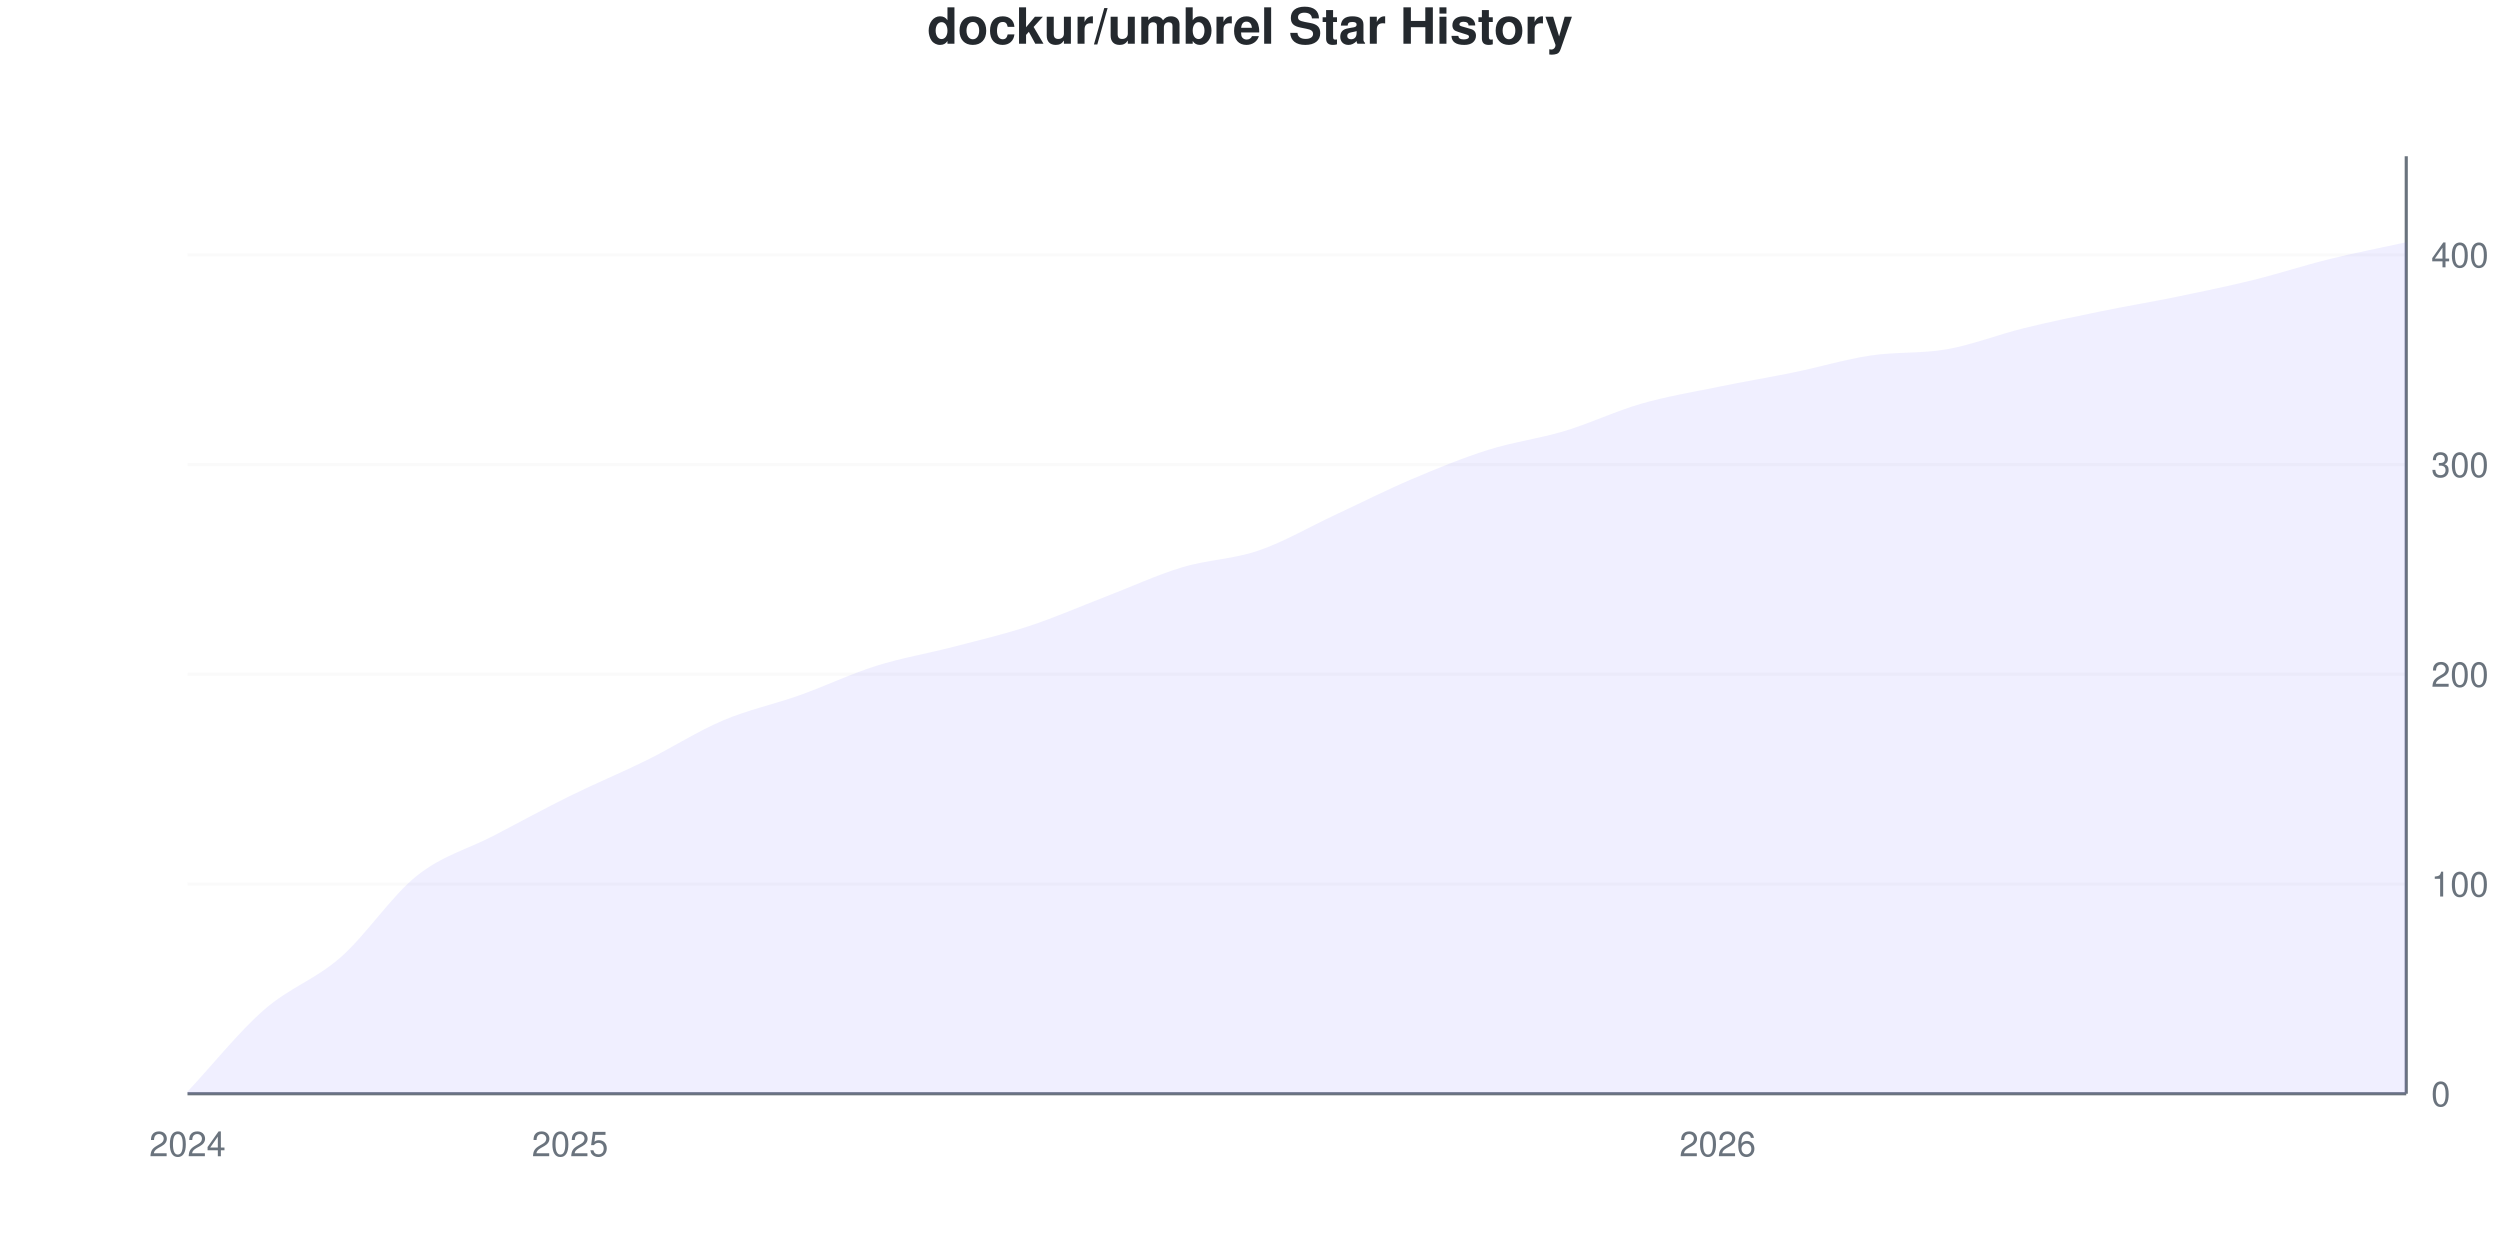
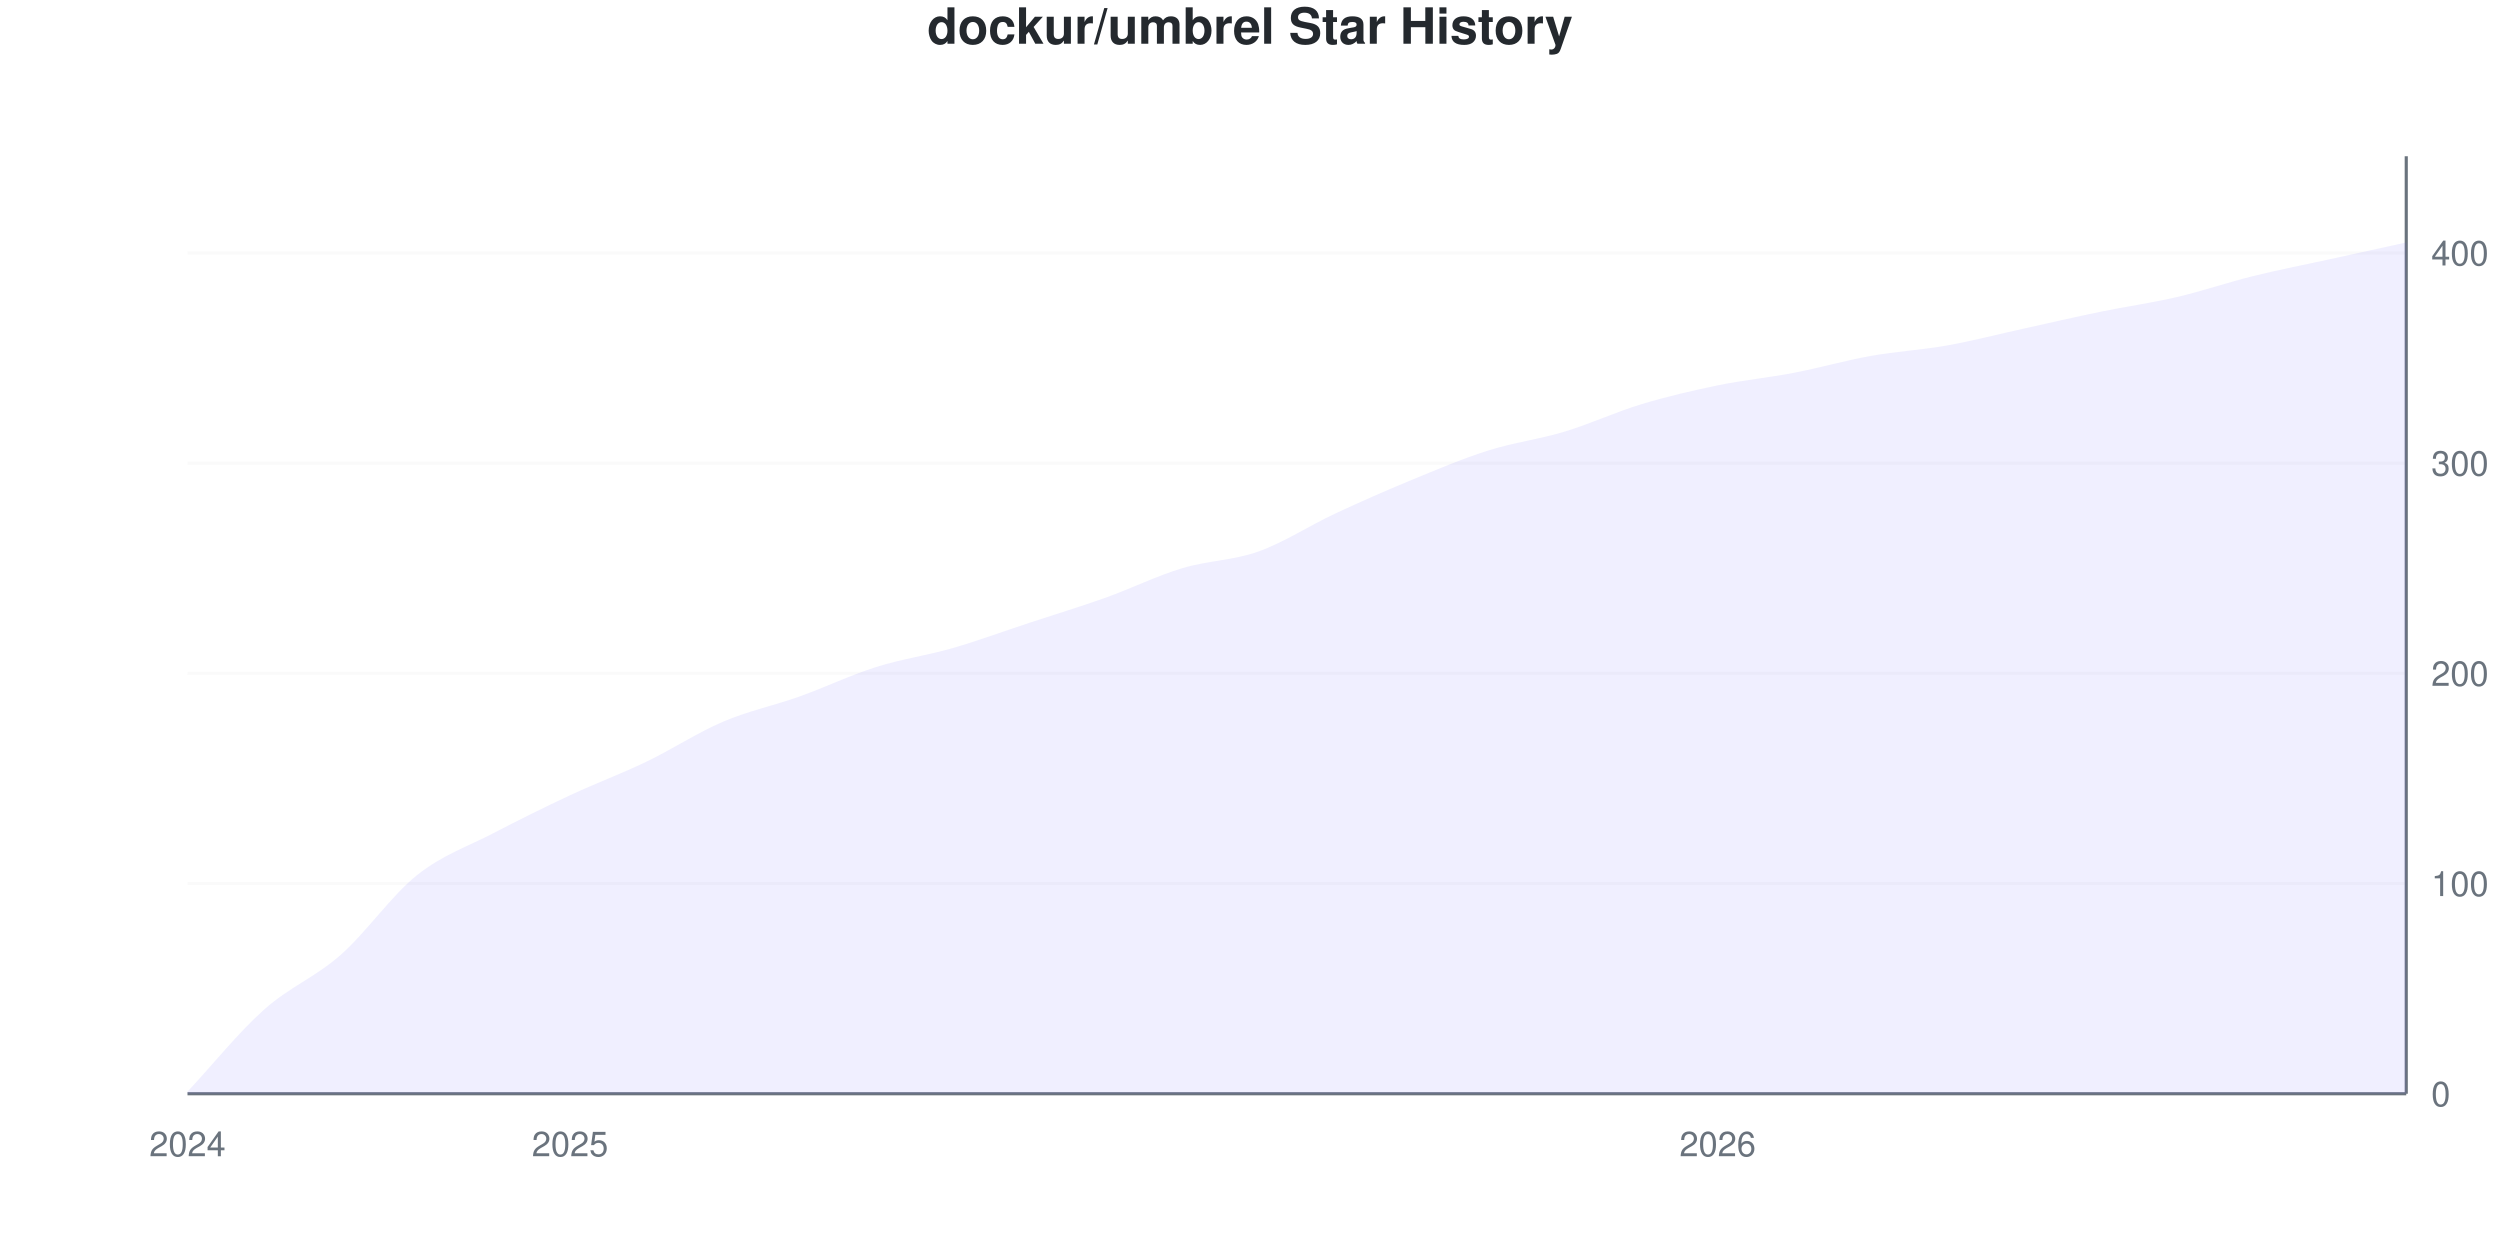
<svg xmlns="http://www.w3.org/2000/svg" viewBox="0 0 800 400" width="800" height="400">
  <style>
    @keyframes drawLine {
      to { stroke-dashoffset: 0; }
    }
    @keyframes fadeInPoint {
      from { opacity: 0; }
      to { opacity: 1; }
    }
    .data-line-0 {
      stroke-dasharray: 1161;
      stroke-dashoffset: 1161;
      animation: drawLine 2s ease-out forwards;
    }
    .data-point {
      opacity: 0;
      animation: fadeInPoint 0.5s ease-out forwards;
    }
    .chart-bg { fill: #fff; }
    .chart-text { fill: #24292e; }
    .chart-muted { fill: #6a737d; }
    .chart-grid { stroke: #eee; }
    .chart-axis { stroke: #6a737d; }
    @media (prefers-color-scheme: dark) {
      .chart-bg { fill: #0d1117; }
      .chart-text { fill: #e6edf3; }
      .chart-muted { fill: #8b949e; }
      .chart-grid { stroke: #21262d; }
      .chart-axis { stroke: #8b949e; }
    }
  </style>
  <rect width="800" height="400" class="chart-bg" />
  <text x="400" y="14" text-anchor="middle" class="chart-text" font-size="16" font-weight="bold" font-family="-apple-system, BlinkMacSystemFont, 'Segoe UI', Helvetica, Arial, sans-serif">dockur/umbrel Star History</text>
  <g class="grid">
    <line x1="60" y1="350" x2="770" y2="350" class="chart-grid" stroke-opacity="0.3" />
    <text x="778" y="354" text-anchor="start" class="chart-muted" font-size="11" font-family="-apple-system, BlinkMacSystemFont, 'Segoe UI', Helvetica, Arial, sans-serif">0</text>
-     <line x1="60" y1="282.886" x2="770" y2="282.886" class="chart-grid" stroke-opacity="0.3" />
-     <text x="778" y="286.886" text-anchor="start" class="chart-muted" font-size="11" font-family="-apple-system, BlinkMacSystemFont, 'Segoe UI', Helvetica, Arial, sans-serif">100</text>
-     <line x1="60" y1="215.772" x2="770" y2="215.772" class="chart-grid" stroke-opacity="0.3" />
-     <text x="778" y="219.772" text-anchor="start" class="chart-muted" font-size="11" font-family="-apple-system, BlinkMacSystemFont, 'Segoe UI', Helvetica, Arial, sans-serif">200</text>
-     <line x1="60" y1="148.658" x2="770" y2="148.658" class="chart-grid" stroke-opacity="0.3" />
-     <text x="778" y="152.658" text-anchor="start" class="chart-muted" font-size="11" font-family="-apple-system, BlinkMacSystemFont, 'Segoe UI', Helvetica, Arial, sans-serif">300</text>
-     <line x1="60" y1="81.544" x2="770" y2="81.544" class="chart-grid" stroke-opacity="0.3" />
-     <text x="778" y="85.544" text-anchor="start" class="chart-muted" font-size="11" font-family="-apple-system, BlinkMacSystemFont, 'Segoe UI', Helvetica, Arial, sans-serif">400</text>
+     <line x1="60" y1="282.735" x2="770" y2="282.735" class="chart-grid" stroke-opacity="0.3" />
+     <text x="778" y="286.735" text-anchor="start" class="chart-muted" font-size="11" font-family="-apple-system, BlinkMacSystemFont, 'Segoe UI', Helvetica, Arial, sans-serif">100</text>
+     <line x1="60" y1="215.471" x2="770" y2="215.471" class="chart-grid" stroke-opacity="0.3" />
+     <text x="778" y="219.471" text-anchor="start" class="chart-muted" font-size="11" font-family="-apple-system, BlinkMacSystemFont, 'Segoe UI', Helvetica, Arial, sans-serif">200</text>
+     <line x1="60" y1="148.206" x2="770" y2="148.206" class="chart-grid" stroke-opacity="0.3" />
+     <text x="778" y="152.206" text-anchor="start" class="chart-muted" font-size="11" font-family="-apple-system, BlinkMacSystemFont, 'Segoe UI', Helvetica, Arial, sans-serif">300</text>
+     <line x1="60" y1="80.942" x2="770" y2="80.942" class="chart-grid" stroke-opacity="0.3" />
+     <text x="778" y="84.942" text-anchor="start" class="chart-muted" font-size="11" font-family="-apple-system, BlinkMacSystemFont, 'Segoe UI', Helvetica, Arial, sans-serif">400</text>
  </g>
  <g class="milestones">
    
  </g>
  <g class="x-axis">
    <text x="60" y="370" text-anchor="middle" class="chart-muted" font-size="11" font-family="-apple-system, BlinkMacSystemFont, 'Segoe UI', Helvetica, Arial, sans-serif">2024</text>
    <text x="182.414" y="370" text-anchor="middle" class="chart-muted" font-size="11" font-family="-apple-system, BlinkMacSystemFont, 'Segoe UI', Helvetica, Arial, sans-serif">2025</text>
    <text x="549.655" y="370" text-anchor="middle" class="chart-muted" font-size="11" font-family="-apple-system, BlinkMacSystemFont, 'Segoe UI', Helvetica, Arial, sans-serif">2026</text>
  </g>
  <line x1="770" y1="50" x2="770" y2="350" class="chart-axis" stroke-width="1" />
  <line x1="60" y1="350" x2="770" y2="350" class="chart-axis" stroke-width="1" />
-   <path d="M60,350 L60,349.329 C68.161,340.604 76.322,330.313 84.483,323.154 C92.644,315.996 100.805,313.535 108.966,306.376 C117.126,299.217 125.287,286.689 133.448,280.201 C141.609,273.714 149.77,271.7 157.931,267.45 C166.092,263.199 174.253,258.725 182.414,254.698 C190.575,250.671 198.736,247.315 206.897,243.289 C215.057,239.262 223.218,234.004 231.379,230.537 C239.54,227.069 247.701,225.391 255.862,222.483 C264.023,219.575 272.184,215.66 280.345,213.087 C288.506,210.515 296.667,209.172 304.828,207.047 C312.989,204.922 321.149,203.02 329.31,200.336 C337.471,197.651 345.632,194.072 353.793,190.94 C361.954,187.808 370.115,184.004 378.276,181.544 C386.437,179.083 394.598,178.971 402.759,176.174 C410.92,173.378 419.08,168.568 427.241,164.765 C435.402,160.962 443.563,156.823 451.724,153.356 C459.885,149.888 468.046,146.532 476.207,143.96 C484.368,141.387 492.529,140.38 500.69,137.919 C508.851,135.459 517.011,131.544 525.172,129.195 C533.333,126.846 541.494,125.503 549.655,123.826 C557.816,122.148 565.977,120.805 574.138,119.128 C582.299,117.45 590.46,114.989 598.621,113.758 C606.782,112.528 614.943,113.199 623.103,111.745 C631.264,110.291 639.425,107.047 647.586,105.034 C655.747,103.02 663.908,101.342 672.069,99.664 C680.23,97.987 688.391,96.644 696.552,94.966 C704.713,93.289 712.874,91.611 721.034,89.597 C729.195,87.584 737.356,84.899 745.517,82.886 C753.678,80.872 761.839,79.306 770,77.517 L770,350 L60,350 Z" fill="#6b63ff" fill-opacity="0.1" />
-   <path d="M60,350 L60,349.329 C68.161,340.604 76.322,330.313 84.483,323.154 C92.644,315.996 100.805,313.535 108.966,306.376 C117.126,299.217 125.287,286.689 133.448,280.201 C141.609,273.714 149.77,271.7 157.931,267.45 C166.092,263.199 174.253,258.725 182.414,254.698 C190.575,250.671 198.736,247.315 206.897,243.289 C215.057,239.262 223.218,234.004 231.379,230.537 C239.54,227.069 247.701,225.391 255.862,222.483 C264.023,219.575 272.184,215.66 280.345,213.087 C288.506,210.515 296.667,209.172 304.828,207.047 C312.989,204.922 321.149,203.02 329.31,200.336 C337.471,197.651 345.632,194.072 353.793,190.94 C361.954,187.808 370.115,184.004 378.276,181.544 C386.437,179.083 394.598,178.971 402.759,176.174 C410.92,173.378 419.08,168.568 427.241,164.765 C435.402,160.962 443.563,156.823 451.724,153.356 C459.885,149.888 468.046,146.532 476.207,143.96 C484.368,141.387 492.529,140.38 500.69,137.919 C508.851,135.459 517.011,131.544 525.172,129.195 C533.333,126.846 541.494,125.503 549.655,123.826 C557.816,122.148 565.977,120.805 574.138,119.128 C582.299,117.45 590.46,114.989 598.621,113.758 C606.782,112.528 614.943,113.199 623.103,111.745 C631.264,110.291 639.425,107.047 647.586,105.034 C655.747,103.02 663.908,101.342 672.069,99.664 C680.23,97.987 688.391,96.644 696.552,94.966 C704.713,93.289 712.874,91.611 721.034,89.597 C729.195,87.584 737.356,84.899 745.517,82.886 C753.678,80.872 761.839,79.306 770,77.517" fill="none" stroke="#6b63ff" stroke-width="2.5" class="data-line-0" />
+   <path d="M60,350 L60,349.327 C68.161,340.583 76.322,330.381 84.483,323.094 C92.644,315.807 100.805,312.78 108.966,305.605 C117.126,298.43 125.287,286.547 133.448,280.045 C141.609,273.543 149.77,270.852 157.931,266.592 C166.092,262.332 174.253,258.296 182.414,254.484 C190.575,250.673 198.736,247.646 206.897,243.722 C215.057,239.798 223.218,234.417 231.379,230.942 C239.54,227.466 247.701,225.785 255.862,222.87 C264.023,219.955 272.184,216.031 280.345,213.453 C288.506,210.874 296.667,209.753 304.828,207.399 C312.989,205.045 321.149,202.018 329.31,199.327 C337.471,196.637 345.632,194.17 353.793,191.256 C361.954,188.341 370.115,184.305 378.276,181.839 C386.437,179.372 394.598,179.372 402.759,176.457 C410.92,173.543 419.08,168.161 427.241,164.35 C435.402,160.538 443.563,156.951 451.724,153.587 C459.885,150.224 468.046,146.749 476.207,144.17 C484.368,141.592 492.529,140.583 500.69,138.117 C508.851,135.65 517.011,131.839 525.172,129.372 C533.333,126.906 541.494,125 549.655,123.318 C557.816,121.637 565.977,120.852 574.138,119.283 C582.299,117.713 590.46,115.359 598.621,113.901 C606.782,112.444 614.943,111.996 623.103,110.538 C631.264,109.081 639.425,106.951 647.586,105.157 C655.747,103.363 663.908,101.457 672.069,99.776 C680.23,98.094 688.391,96.973 696.552,95.067 C704.713,93.161 712.874,90.359 721.034,88.341 C729.195,86.323 737.356,84.753 745.517,82.96 C753.678,81.166 761.839,79.372 770,77.578 L770,350 L60,350 Z" fill="#6b63ff" fill-opacity="0.1" />
+   <path d="M60,350 L60,349.327 C68.161,340.583 76.322,330.381 84.483,323.094 C92.644,315.807 100.805,312.78 108.966,305.605 C117.126,298.43 125.287,286.547 133.448,280.045 C141.609,273.543 149.77,270.852 157.931,266.592 C166.092,262.332 174.253,258.296 182.414,254.484 C190.575,250.673 198.736,247.646 206.897,243.722 C215.057,239.798 223.218,234.417 231.379,230.942 C239.54,227.466 247.701,225.785 255.862,222.87 C264.023,219.955 272.184,216.031 280.345,213.453 C288.506,210.874 296.667,209.753 304.828,207.399 C312.989,205.045 321.149,202.018 329.31,199.327 C337.471,196.637 345.632,194.17 353.793,191.256 C361.954,188.341 370.115,184.305 378.276,181.839 C386.437,179.372 394.598,179.372 402.759,176.457 C410.92,173.543 419.08,168.161 427.241,164.35 C435.402,160.538 443.563,156.951 451.724,153.587 C459.885,150.224 468.046,146.749 476.207,144.17 C484.368,141.592 492.529,140.583 500.69,138.117 C508.851,135.65 517.011,131.839 525.172,129.372 C533.333,126.906 541.494,125 549.655,123.318 C557.816,121.637 565.977,120.852 574.138,119.283 C582.299,117.713 590.46,115.359 598.621,113.901 C606.782,112.444 614.943,111.996 623.103,110.538 C631.264,109.081 639.425,106.951 647.586,105.157 C655.747,103.363 663.908,101.457 672.069,99.776 C680.23,98.094 688.391,96.973 696.552,95.067 C704.713,93.161 712.874,90.359 721.034,88.341 C729.195,86.323 737.356,84.753 745.517,82.96 C753.678,81.166 761.839,79.372 770,77.578" fill="none" stroke="#6b63ff" stroke-width="2.5" class="data-line-0" />
  <g class="points">
-     <circle cx="60" cy="349.329" r="4" fill="#6b63ff" class="data-point" style="animation-delay: 1.50s" />
-     <circle cx="84.483" cy="323.154" r="4" fill="#6b63ff" class="data-point" style="animation-delay: 1.55s" />
-     <circle cx="108.966" cy="306.376" r="4" fill="#6b63ff" class="data-point" style="animation-delay: 1.60s" />
-     <circle cx="133.448" cy="280.201" r="4" fill="#6b63ff" class="data-point" style="animation-delay: 1.65s" />
-     <circle cx="157.931" cy="267.45" r="4" fill="#6b63ff" class="data-point" style="animation-delay: 1.70s" />
-     <circle cx="182.414" cy="254.698" r="4" fill="#6b63ff" class="data-point" style="animation-delay: 1.75s" />
-     <circle cx="206.897" cy="243.289" r="4" fill="#6b63ff" class="data-point" style="animation-delay: 1.80s" />
-     <circle cx="231.379" cy="230.537" r="4" fill="#6b63ff" class="data-point" style="animation-delay: 1.85s" />
-     <circle cx="255.862" cy="222.483" r="4" fill="#6b63ff" class="data-point" style="animation-delay: 1.90s" />
-     <circle cx="280.345" cy="213.087" r="4" fill="#6b63ff" class="data-point" style="animation-delay: 1.95s" />
-     <circle cx="304.828" cy="207.047" r="4" fill="#6b63ff" class="data-point" style="animation-delay: 2.00s" />
-     <circle cx="329.31" cy="200.336" r="4" fill="#6b63ff" class="data-point" style="animation-delay: 2.05s" />
-     <circle cx="353.793" cy="190.94" r="4" fill="#6b63ff" class="data-point" style="animation-delay: 2.10s" />
-     <circle cx="378.276" cy="181.544" r="4" fill="#6b63ff" class="data-point" style="animation-delay: 2.15s" />
-     <circle cx="402.759" cy="176.174" r="4" fill="#6b63ff" class="data-point" style="animation-delay: 2.20s" />
-     <circle cx="427.241" cy="164.765" r="4" fill="#6b63ff" class="data-point" style="animation-delay: 2.25s" />
-     <circle cx="451.724" cy="153.356" r="4" fill="#6b63ff" class="data-point" style="animation-delay: 2.30s" />
-     <circle cx="476.207" cy="143.96" r="4" fill="#6b63ff" class="data-point" style="animation-delay: 2.35s" />
-     <circle cx="500.69" cy="137.919" r="4" fill="#6b63ff" class="data-point" style="animation-delay: 2.40s" />
-     <circle cx="525.172" cy="129.195" r="4" fill="#6b63ff" class="data-point" style="animation-delay: 2.45s" />
-     <circle cx="549.655" cy="123.826" r="4" fill="#6b63ff" class="data-point" style="animation-delay: 2.50s" />
-     <circle cx="574.138" cy="119.128" r="4" fill="#6b63ff" class="data-point" style="animation-delay: 2.55s" />
-     <circle cx="598.621" cy="113.758" r="4" fill="#6b63ff" class="data-point" style="animation-delay: 2.60s" />
-     <circle cx="623.103" cy="111.745" r="4" fill="#6b63ff" class="data-point" style="animation-delay: 2.65s" />
-     <circle cx="647.586" cy="105.034" r="4" fill="#6b63ff" class="data-point" style="animation-delay: 2.70s" />
-     <circle cx="672.069" cy="99.664" r="4" fill="#6b63ff" class="data-point" style="animation-delay: 2.75s" />
-     <circle cx="696.552" cy="94.966" r="4" fill="#6b63ff" class="data-point" style="animation-delay: 2.80s" />
-     <circle cx="721.034" cy="89.597" r="4" fill="#6b63ff" class="data-point" style="animation-delay: 2.85s" />
-     <circle cx="745.517" cy="82.886" r="4" fill="#6b63ff" class="data-point" style="animation-delay: 2.90s" />
-     <circle cx="770" cy="77.517" r="4" fill="#6b63ff" class="data-point" style="animation-delay: 2.95s" />
+     <circle cx="60" cy="349.327" r="4" fill="#6b63ff" class="data-point" style="animation-delay: 1.50s" />
+     <circle cx="84.483" cy="323.094" r="4" fill="#6b63ff" class="data-point" style="animation-delay: 1.55s" />
+     <circle cx="108.966" cy="305.605" r="4" fill="#6b63ff" class="data-point" style="animation-delay: 1.60s" />
+     <circle cx="133.448" cy="280.045" r="4" fill="#6b63ff" class="data-point" style="animation-delay: 1.65s" />
+     <circle cx="157.931" cy="266.592" r="4" fill="#6b63ff" class="data-point" style="animation-delay: 1.70s" />
+     <circle cx="182.414" cy="254.484" r="4" fill="#6b63ff" class="data-point" style="animation-delay: 1.75s" />
+     <circle cx="206.897" cy="243.722" r="4" fill="#6b63ff" class="data-point" style="animation-delay: 1.80s" />
+     <circle cx="231.379" cy="230.942" r="4" fill="#6b63ff" class="data-point" style="animation-delay: 1.85s" />
+     <circle cx="255.862" cy="222.87" r="4" fill="#6b63ff" class="data-point" style="animation-delay: 1.90s" />
+     <circle cx="280.345" cy="213.453" r="4" fill="#6b63ff" class="data-point" style="animation-delay: 1.95s" />
+     <circle cx="304.828" cy="207.399" r="4" fill="#6b63ff" class="data-point" style="animation-delay: 2.00s" />
+     <circle cx="329.31" cy="199.327" r="4" fill="#6b63ff" class="data-point" style="animation-delay: 2.05s" />
+     <circle cx="353.793" cy="191.256" r="4" fill="#6b63ff" class="data-point" style="animation-delay: 2.10s" />
+     <circle cx="378.276" cy="181.839" r="4" fill="#6b63ff" class="data-point" style="animation-delay: 2.15s" />
+     <circle cx="402.759" cy="176.457" r="4" fill="#6b63ff" class="data-point" style="animation-delay: 2.20s" />
+     <circle cx="427.241" cy="164.35" r="4" fill="#6b63ff" class="data-point" style="animation-delay: 2.25s" />
+     <circle cx="451.724" cy="153.587" r="4" fill="#6b63ff" class="data-point" style="animation-delay: 2.30s" />
+     <circle cx="476.207" cy="144.17" r="4" fill="#6b63ff" class="data-point" style="animation-delay: 2.35s" />
+     <circle cx="500.69" cy="138.117" r="4" fill="#6b63ff" class="data-point" style="animation-delay: 2.40s" />
+     <circle cx="525.172" cy="129.372" r="4" fill="#6b63ff" class="data-point" style="animation-delay: 2.45s" />
+     <circle cx="549.655" cy="123.318" r="4" fill="#6b63ff" class="data-point" style="animation-delay: 2.50s" />
+     <circle cx="574.138" cy="119.283" r="4" fill="#6b63ff" class="data-point" style="animation-delay: 2.55s" />
+     <circle cx="598.621" cy="113.901" r="4" fill="#6b63ff" class="data-point" style="animation-delay: 2.60s" />
+     <circle cx="623.103" cy="110.538" r="4" fill="#6b63ff" class="data-point" style="animation-delay: 2.65s" />
+     <circle cx="647.586" cy="105.157" r="4" fill="#6b63ff" class="data-point" style="animation-delay: 2.70s" />
+     <circle cx="672.069" cy="99.776" r="4" fill="#6b63ff" class="data-point" style="animation-delay: 2.75s" />
+     <circle cx="696.552" cy="95.067" r="4" fill="#6b63ff" class="data-point" style="animation-delay: 2.80s" />
+     <circle cx="721.034" cy="88.341" r="4" fill="#6b63ff" class="data-point" style="animation-delay: 2.85s" />
+     <circle cx="745.517" cy="82.96" r="4" fill="#6b63ff" class="data-point" style="animation-delay: 2.90s" />
+     <circle cx="770" cy="77.578" r="4" fill="#6b63ff" class="data-point" style="animation-delay: 2.95s" />
  </g>
</svg>
